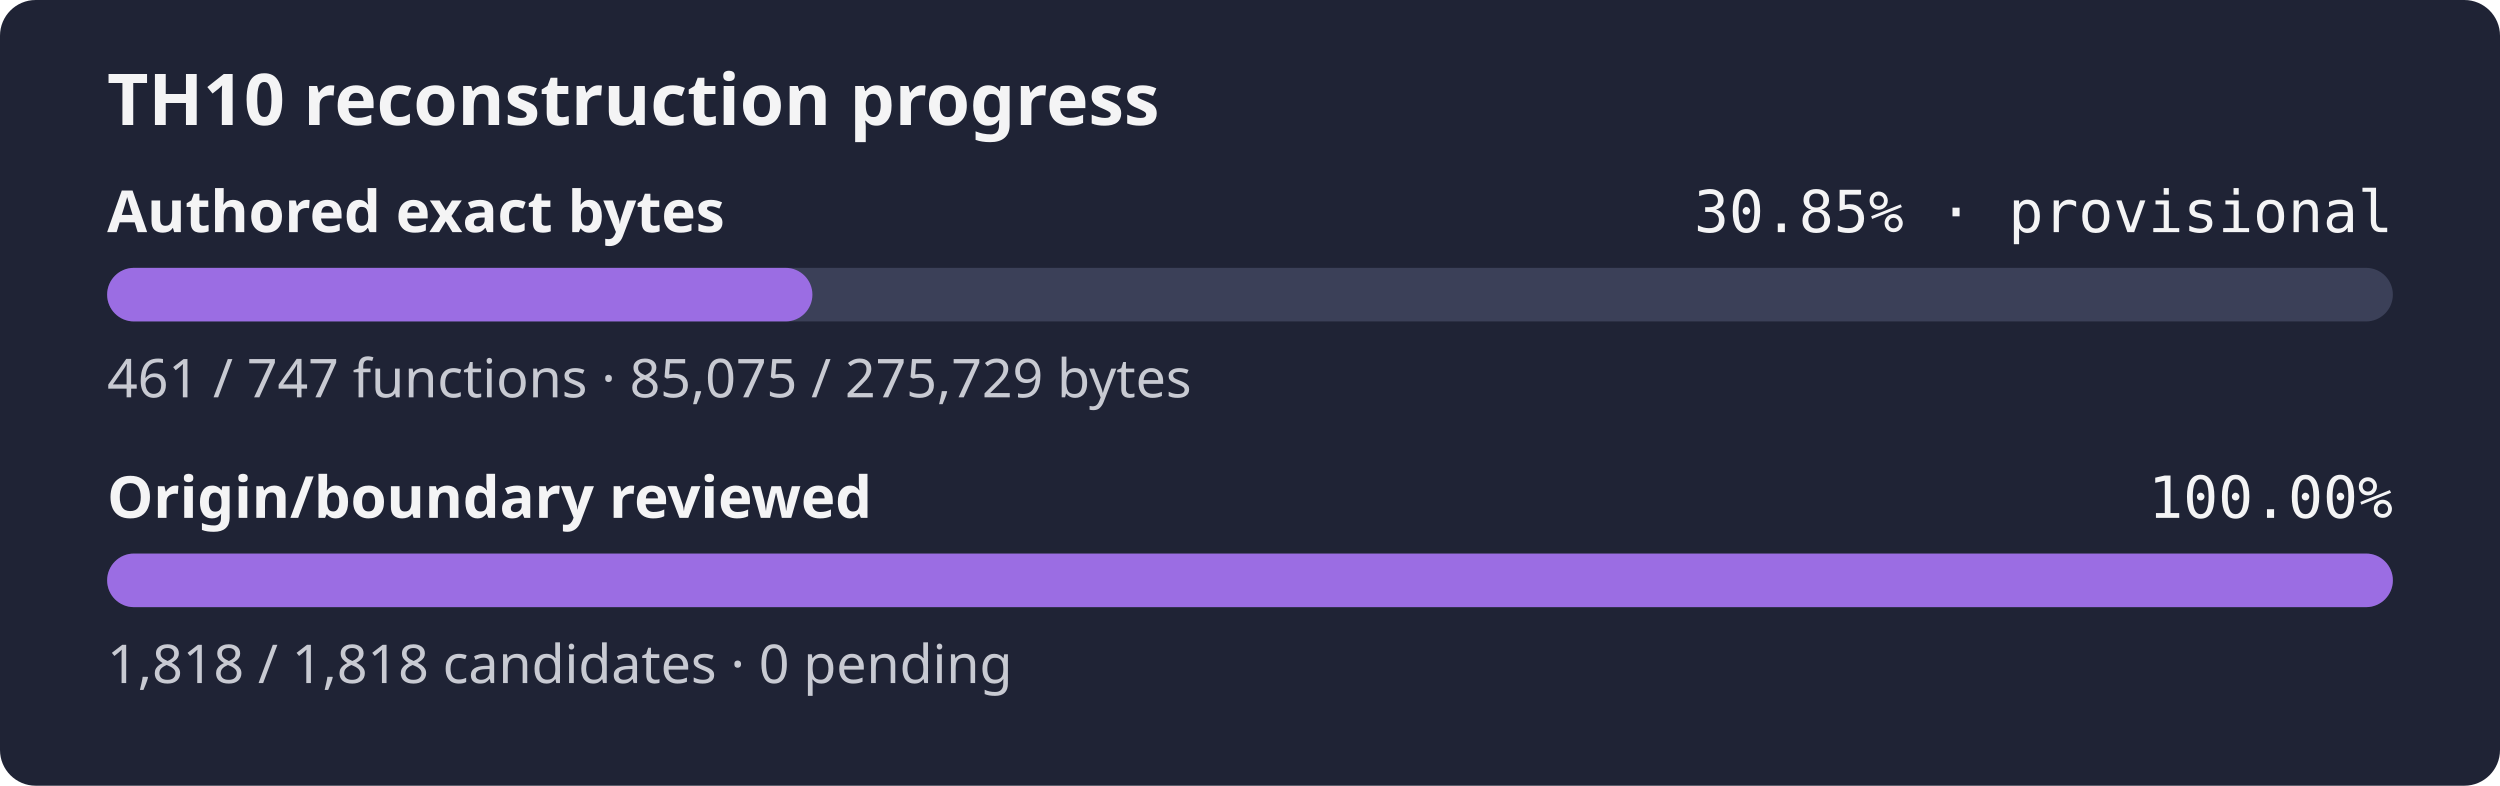
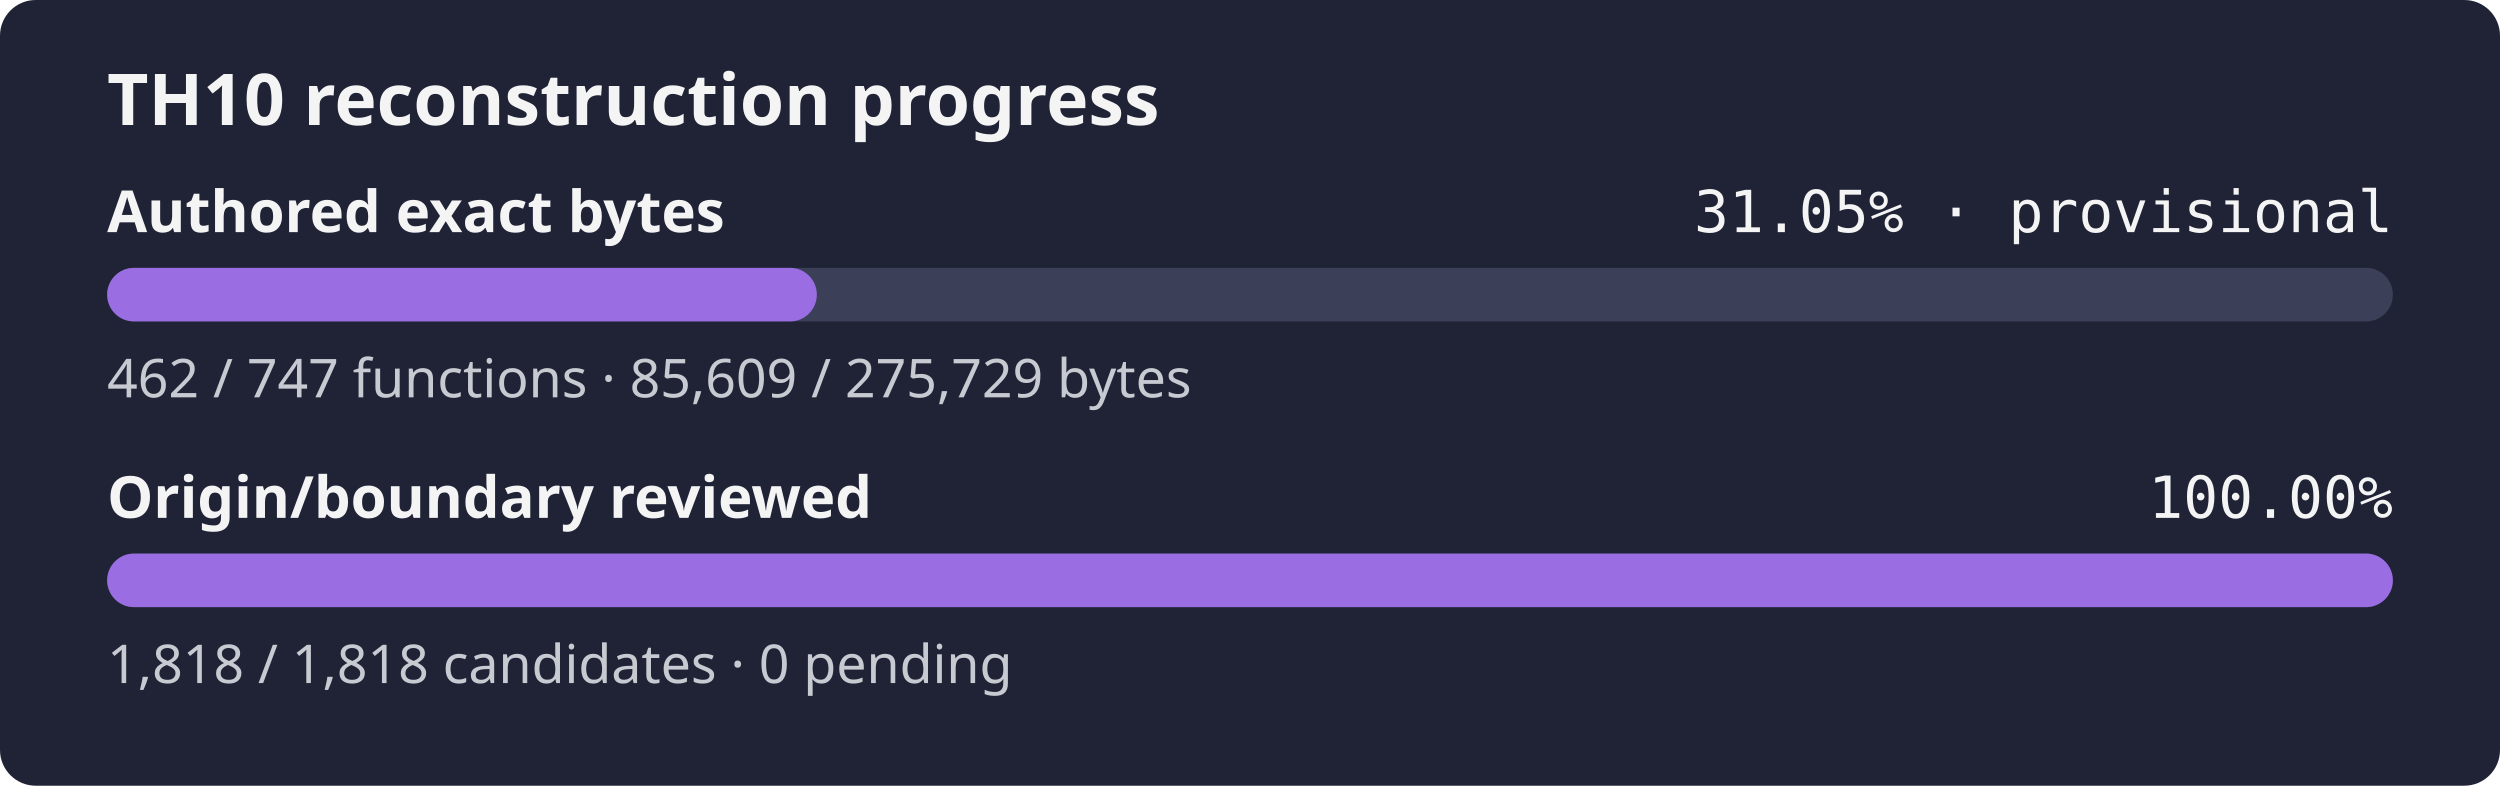
- <svg xmlns="http://www.w3.org/2000/svg" width="560" height="176" role="img" aria-label="TH10 reconstruction progress: currently classified authored bytes 30.85% exact, provisional inventory, origin and boundary review 100.00%">
+ <svg xmlns="http://www.w3.org/2000/svg" width="560" height="176" role="img" aria-label="TH10 reconstruction progress: currently classified authored bytes 31.05% exact, provisional inventory, origin and boundary review 100.00%">
  <rect width="560" height="176" rx="8" fill="#1f2335" />
  <text x="24" y="28" fill="#f4f4f5" font-family="sans-serif" font-size="16" font-weight="600">TH10 reconstruction progress</text>
  <text x="24" y="52" fill="#f4f4f5" font-family="sans-serif" font-size="13" font-weight="600">Authored exact bytes</text>
-   <text x="536" y="52" fill="#f4f4f5" text-anchor="end" font-family="monospace" font-size="13">30.85% · provisional</text>
+   <text x="536" y="52" fill="#f4f4f5" text-anchor="end" font-family="monospace" font-size="13">31.05% · provisional</text>
  <rect x="24" y="60" width="512" height="12" rx="6" fill="#3b4058" />
-   <rect x="24" y="60" width="157.98" height="12" rx="6" fill="#9b6de3" />
-   <text x="24" y="89" fill="#c8cad2" font-family="sans-serif" font-size="12">461 / 747 functions · 85,075 / 275,729 bytes</text>
+   <rect x="24" y="60" width="158.97" height="12" rx="6" fill="#9b6de3" />
+   <text x="24" y="89" fill="#c8cad2" font-family="sans-serif" font-size="12">462 / 747 functions · 85,609 / 275,729 bytes</text>
  <text x="24" y="116" fill="#f4f4f5" font-family="sans-serif" font-size="13" font-weight="600">Origin/boundary reviewed</text>
  <text x="536" y="116" fill="#f4f4f5" text-anchor="end" font-family="monospace" font-size="13">100.00%</text>
  <rect x="24" y="124" width="512" height="12" rx="6" fill="#3b4058" />
  <rect x="24" y="124" width="512.00" height="12" rx="6" fill="#9b6de3" />
  <text x="24" y="153" fill="#c8cad2" font-family="sans-serif" font-size="12">1,818 / 1,818 candidates · 0 pending</text>
</svg>
